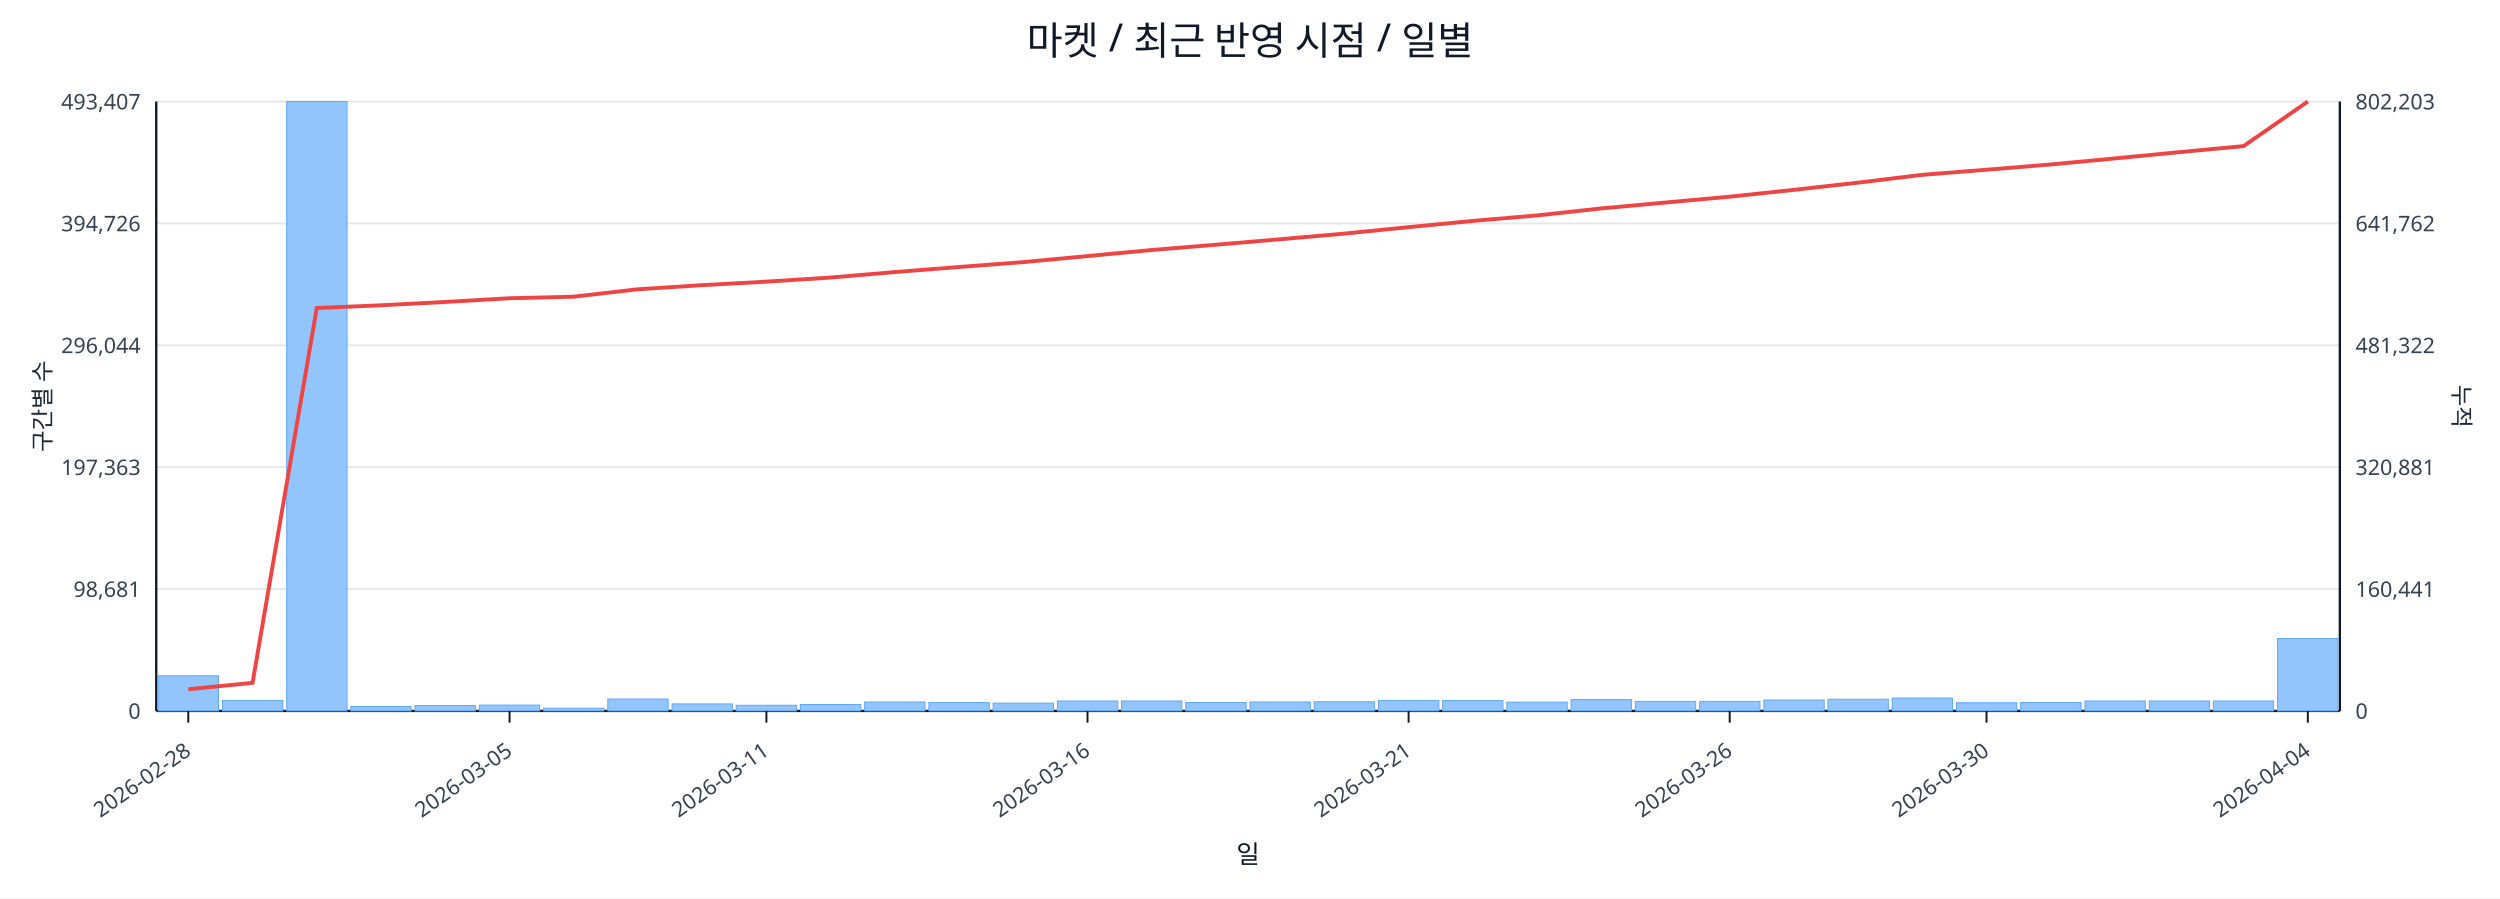
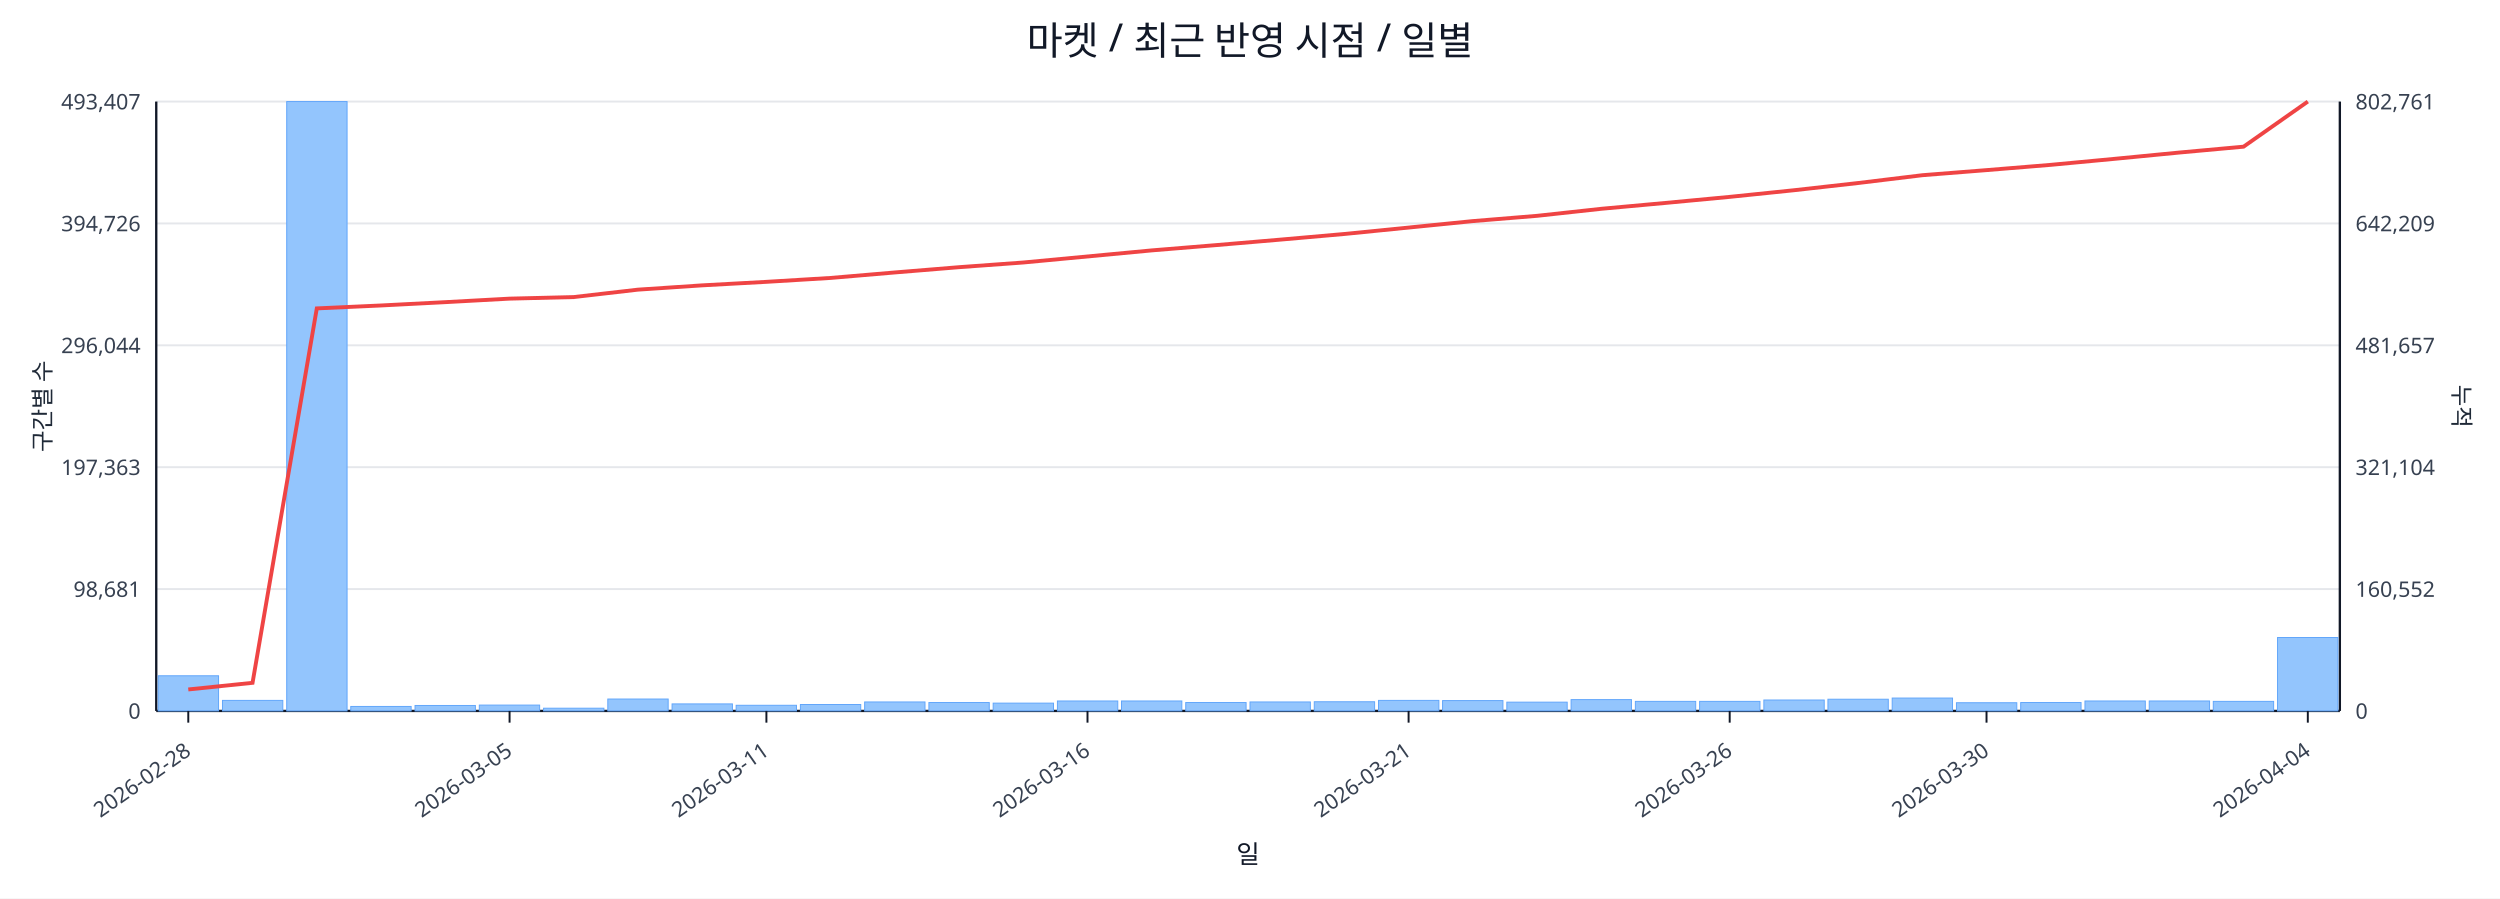
<svg xmlns="http://www.w3.org/2000/svg" width="1280" height="460" viewBox="0 0 1280 460">
  <rect x="0" y="0" width="100%" height="100%" fill="#ffffff" />
  <text x="640.0" y="28" font-size="20" text-anchor="middle" font-family="sans-serif" fill="#111827">마켓 / 최근 반영 시점 / 일별</text>
  <line x1="80.0" y1="52.0" x2="1198.0" y2="52.0" stroke="#e5e7eb" stroke-width="1" />
  <text x="72.0" y="56.0" font-size="11" text-anchor="end" font-family="sans-serif" fill="#374151">493,407</text>
-   <text x="1206.0" y="56.0" font-size="11" text-anchor="start" font-family="sans-serif" fill="#374151">802,203</text>
+   <text x="1206.0" y="56.0" font-size="11" text-anchor="start" font-family="sans-serif" fill="#374151">802,761</text>
  <line x1="80.0" y1="114.4" x2="1198.0" y2="114.4" stroke="#e5e7eb" stroke-width="1" />
  <text x="72.0" y="118.4" font-size="11" text-anchor="end" font-family="sans-serif" fill="#374151">394,726</text>
-   <text x="1206.0" y="118.4" font-size="11" text-anchor="start" font-family="sans-serif" fill="#374151">641,762</text>
+   <text x="1206.0" y="118.4" font-size="11" text-anchor="start" font-family="sans-serif" fill="#374151">642,209</text>
  <line x1="80.0" y1="176.8" x2="1198.0" y2="176.8" stroke="#e5e7eb" stroke-width="1" />
  <text x="72.0" y="180.8" font-size="11" text-anchor="end" font-family="sans-serif" fill="#374151">296,044</text>
-   <text x="1206.0" y="180.8" font-size="11" text-anchor="start" font-family="sans-serif" fill="#374151">481,322</text>
+   <text x="1206.0" y="180.8" font-size="11" text-anchor="start" font-family="sans-serif" fill="#374151">481,657</text>
  <line x1="80.0" y1="239.2" x2="1198.0" y2="239.2" stroke="#e5e7eb" stroke-width="1" />
  <text x="72.0" y="243.2" font-size="11" text-anchor="end" font-family="sans-serif" fill="#374151">197,363</text>
-   <text x="1206.0" y="243.2" font-size="11" text-anchor="start" font-family="sans-serif" fill="#374151">320,881</text>
+   <text x="1206.0" y="243.2" font-size="11" text-anchor="start" font-family="sans-serif" fill="#374151">321,104</text>
  <line x1="80.0" y1="301.6" x2="1198.0" y2="301.6" stroke="#e5e7eb" stroke-width="1" />
  <text x="72.0" y="305.6" font-size="11" text-anchor="end" font-family="sans-serif" fill="#374151">98,681</text>
-   <text x="1206.0" y="305.6" font-size="11" text-anchor="start" font-family="sans-serif" fill="#374151">160,441</text>
+   <text x="1206.0" y="305.6" font-size="11" text-anchor="start" font-family="sans-serif" fill="#374151">160,552</text>
  <line x1="80.0" y1="364.0" x2="1198.0" y2="364.0" stroke="#e5e7eb" stroke-width="1" />
  <text x="72.0" y="368.0" font-size="11" text-anchor="end" font-family="sans-serif" fill="#374151">0</text>
  <text x="1206.0" y="368.0" font-size="11" text-anchor="start" font-family="sans-serif" fill="#374151">0</text>
  <line x1="80.0" y1="364.0" x2="1198.0" y2="364.0" stroke="#111827" stroke-width="1.2" />
  <line x1="80.0" y1="52.0" x2="80.0" y2="364.0" stroke="#111827" stroke-width="1.2" />
  <line x1="1198.0" y1="52.0" x2="1198.0" y2="364.0" stroke="#111827" stroke-width="1.2" />
  <rect x="81.0" y="346.0" width="30.9" height="18.0" fill="#93c5fd" stroke="#60a5fa" stroke-width="0.5" />
  <rect x="113.9" y="358.6" width="30.9" height="5.4" fill="#93c5fd" stroke="#60a5fa" stroke-width="0.5" />
  <rect x="146.8" y="52.0" width="30.9" height="312.0" fill="#93c5fd" stroke="#60a5fa" stroke-width="0.5" />
  <rect x="179.6" y="361.7" width="30.9" height="2.3" fill="#93c5fd" stroke="#60a5fa" stroke-width="0.5" />
  <rect x="212.5" y="361.2" width="30.9" height="2.8" fill="#93c5fd" stroke="#60a5fa" stroke-width="0.5" />
  <rect x="245.4" y="361.0" width="30.9" height="3.0" fill="#93c5fd" stroke="#60a5fa" stroke-width="0.5" />
  <rect x="278.3" y="362.6" width="30.9" height="1.4" fill="#93c5fd" stroke="#60a5fa" stroke-width="0.5" />
  <rect x="311.2" y="357.9" width="30.9" height="6.1" fill="#93c5fd" stroke="#60a5fa" stroke-width="0.5" />
  <rect x="344.1" y="360.4" width="30.9" height="3.6" fill="#93c5fd" stroke="#60a5fa" stroke-width="0.5" />
  <rect x="376.9" y="361.1" width="30.9" height="2.9" fill="#93c5fd" stroke="#60a5fa" stroke-width="0.5" />
  <rect x="409.8" y="360.7" width="30.9" height="3.3" fill="#93c5fd" stroke="#60a5fa" stroke-width="0.5" />
  <rect x="442.7" y="359.4" width="30.9" height="4.6" fill="#93c5fd" stroke="#60a5fa" stroke-width="0.5" />
  <rect x="475.6" y="359.7" width="30.9" height="4.3" fill="#93c5fd" stroke="#60a5fa" stroke-width="0.5" />
  <rect x="508.5" y="360.0" width="30.9" height="4.0" fill="#93c5fd" stroke="#60a5fa" stroke-width="0.5" />
  <rect x="541.4" y="358.9" width="30.9" height="5.1" fill="#93c5fd" stroke="#60a5fa" stroke-width="0.5" />
  <rect x="574.2" y="358.9" width="30.9" height="5.1" fill="#93c5fd" stroke="#60a5fa" stroke-width="0.5" />
  <rect x="607.1" y="359.7" width="30.9" height="4.3" fill="#93c5fd" stroke="#60a5fa" stroke-width="0.5" />
  <rect x="640.0" y="359.4" width="30.9" height="4.6" fill="#93c5fd" stroke="#60a5fa" stroke-width="0.5" />
  <rect x="672.9" y="359.3" width="30.9" height="4.7" fill="#93c5fd" stroke="#60a5fa" stroke-width="0.5" />
  <rect x="705.8" y="358.6" width="30.9" height="5.4" fill="#93c5fd" stroke="#60a5fa" stroke-width="0.5" />
  <rect x="738.6" y="358.7" width="30.9" height="5.3" fill="#93c5fd" stroke="#60a5fa" stroke-width="0.5" />
  <rect x="771.5" y="359.5" width="30.9" height="4.5" fill="#93c5fd" stroke="#60a5fa" stroke-width="0.5" />
  <rect x="804.4" y="358.2" width="30.9" height="5.8" fill="#93c5fd" stroke="#60a5fa" stroke-width="0.5" />
  <rect x="837.3" y="359.1" width="30.9" height="4.9" fill="#93c5fd" stroke="#60a5fa" stroke-width="0.5" />
  <rect x="870.2" y="359.1" width="30.9" height="4.9" fill="#93c5fd" stroke="#60a5fa" stroke-width="0.5" />
  <rect x="903.1" y="358.4" width="30.9" height="5.6" fill="#93c5fd" stroke="#60a5fa" stroke-width="0.5" />
  <rect x="935.9" y="358.0" width="30.9" height="6.0" fill="#93c5fd" stroke="#60a5fa" stroke-width="0.5" />
  <rect x="968.8" y="357.4" width="30.9" height="6.6" fill="#93c5fd" stroke="#60a5fa" stroke-width="0.5" />
  <rect x="1001.7" y="359.8" width="30.9" height="4.2" fill="#93c5fd" stroke="#60a5fa" stroke-width="0.5" />
  <rect x="1034.6" y="359.7" width="30.9" height="4.3" fill="#93c5fd" stroke="#60a5fa" stroke-width="0.5" />
  <rect x="1067.5" y="358.9" width="30.9" height="5.1" fill="#93c5fd" stroke="#60a5fa" stroke-width="0.5" />
  <rect x="1100.4" y="358.9" width="30.9" height="5.1" fill="#93c5fd" stroke="#60a5fa" stroke-width="0.5" />
-   <rect x="1133.2" y="358.9" width="30.9" height="5.1" fill="#93c5fd" stroke="#60a5fa" stroke-width="0.5" />
-   <rect x="1166.1" y="326.9" width="30.9" height="37.1" fill="#93c5fd" stroke="#60a5fa" stroke-width="0.5" />
-   <polyline fill="none" stroke="#ef4444" stroke-width="2" points="96.4,352.9 129.3,349.6 162.2,157.7 195.1,156.3 228.0,154.6 260.9,152.7 293.7,151.9 326.6,148.1 359.5,146.0 392.4,144.2 425.3,142.1 458.1,139.3 491.0,136.7 523.9,134.2 556.8,131.1 589.7,128.0 622.6,125.3 655.4,122.5 688.3,119.6 721.2,116.3 754.1,113.1 787.0,110.3 819.9,106.7 852.7,103.7 885.6,100.7 918.5,97.2 951.4,93.5 984.3,89.5 1017.1,86.9 1050.0,84.2 1082.9,81.1 1115.8,77.9 1148.7,74.8 1181.6,52.0" />
+   <rect x="1133.2" y="359.1" width="30.9" height="4.9" fill="#93c5fd" stroke="#60a5fa" stroke-width="0.5" />
+   <rect x="1166.1" y="326.4" width="30.9" height="37.6" fill="#93c5fd" stroke="#60a5fa" stroke-width="0.5" />
+   <polyline fill="none" stroke="#ef4444" stroke-width="2" points="96.4,353.0 129.3,349.6 162.2,157.9 195.1,156.4 228.0,154.7 260.9,152.9 293.7,152.1 326.6,148.3 359.5,146.1 392.4,144.3 425.3,142.3 458.1,139.5 491.0,136.8 523.9,134.4 556.8,131.3 589.7,128.2 622.6,125.5 655.4,122.7 688.3,119.8 721.2,116.5 754.1,113.2 787.0,110.5 819.9,106.9 852.7,103.9 885.6,100.8 918.5,97.4 951.4,93.7 984.3,89.7 1017.1,87.1 1050.0,84.4 1082.9,81.3 1115.8,78.1 1148.7,75.1 1181.6,52.0" />
  <line x1="96.4" y1="364.0" x2="96.4" y2="370.0" stroke="#111827" stroke-width="1" />
  <text x="98.4" y="386.0" font-size="11" text-anchor="end" transform="rotate(-35 98.4 386.0)" font-family="sans-serif" fill="#374151">2026-02-28</text>
  <line x1="260.9" y1="364.0" x2="260.9" y2="370.0" stroke="#111827" stroke-width="1" />
  <text x="262.9" y="386.0" font-size="11" text-anchor="end" transform="rotate(-35 262.9 386.0)" font-family="sans-serif" fill="#374151">2026-03-05</text>
  <line x1="392.4" y1="364.0" x2="392.4" y2="370.0" stroke="#111827" stroke-width="1" />
  <text x="394.4" y="386.0" font-size="11" text-anchor="end" transform="rotate(-35 394.4 386.0)" font-family="sans-serif" fill="#374151">2026-03-11</text>
  <line x1="556.8" y1="364.0" x2="556.8" y2="370.0" stroke="#111827" stroke-width="1" />
  <text x="558.8" y="386.0" font-size="11" text-anchor="end" transform="rotate(-35 558.8 386.0)" font-family="sans-serif" fill="#374151">2026-03-16</text>
  <line x1="721.2" y1="364.0" x2="721.2" y2="370.0" stroke="#111827" stroke-width="1" />
  <text x="723.2" y="386.0" font-size="11" text-anchor="end" transform="rotate(-35 723.2 386.0)" font-family="sans-serif" fill="#374151">2026-03-21</text>
  <line x1="885.6" y1="364.0" x2="885.6" y2="370.0" stroke="#111827" stroke-width="1" />
  <text x="887.6" y="386.0" font-size="11" text-anchor="end" transform="rotate(-35 887.6 386.0)" font-family="sans-serif" fill="#374151">2026-03-26</text>
  <line x1="1017.1" y1="364.0" x2="1017.1" y2="370.0" stroke="#111827" stroke-width="1" />
  <text x="1019.1" y="386.0" font-size="11" text-anchor="end" transform="rotate(-35 1019.1 386.0)" font-family="sans-serif" fill="#374151">2026-03-30</text>
  <line x1="1181.6" y1="364.0" x2="1181.6" y2="370.0" stroke="#111827" stroke-width="1" />
  <text x="1183.6" y="386.0" font-size="11" text-anchor="end" transform="rotate(-35 1183.6 386.0)" font-family="sans-serif" fill="#374151">2026-04-04</text>
  <text x="26" y="208.0" font-size="12" transform="rotate(-90 26 208.0)" text-anchor="middle" font-family="sans-serif" fill="#1f2937">구간별 수</text>
  <text x="1256.0" y="208.0" font-size="12" transform="rotate(90 1256.0 208.0)" text-anchor="middle" font-family="sans-serif" fill="#1f2937">누적</text>
  <text x="639.0" y="442.0" font-size="13" text-anchor="middle" font-family="sans-serif" fill="#111827">일</text>
</svg>
